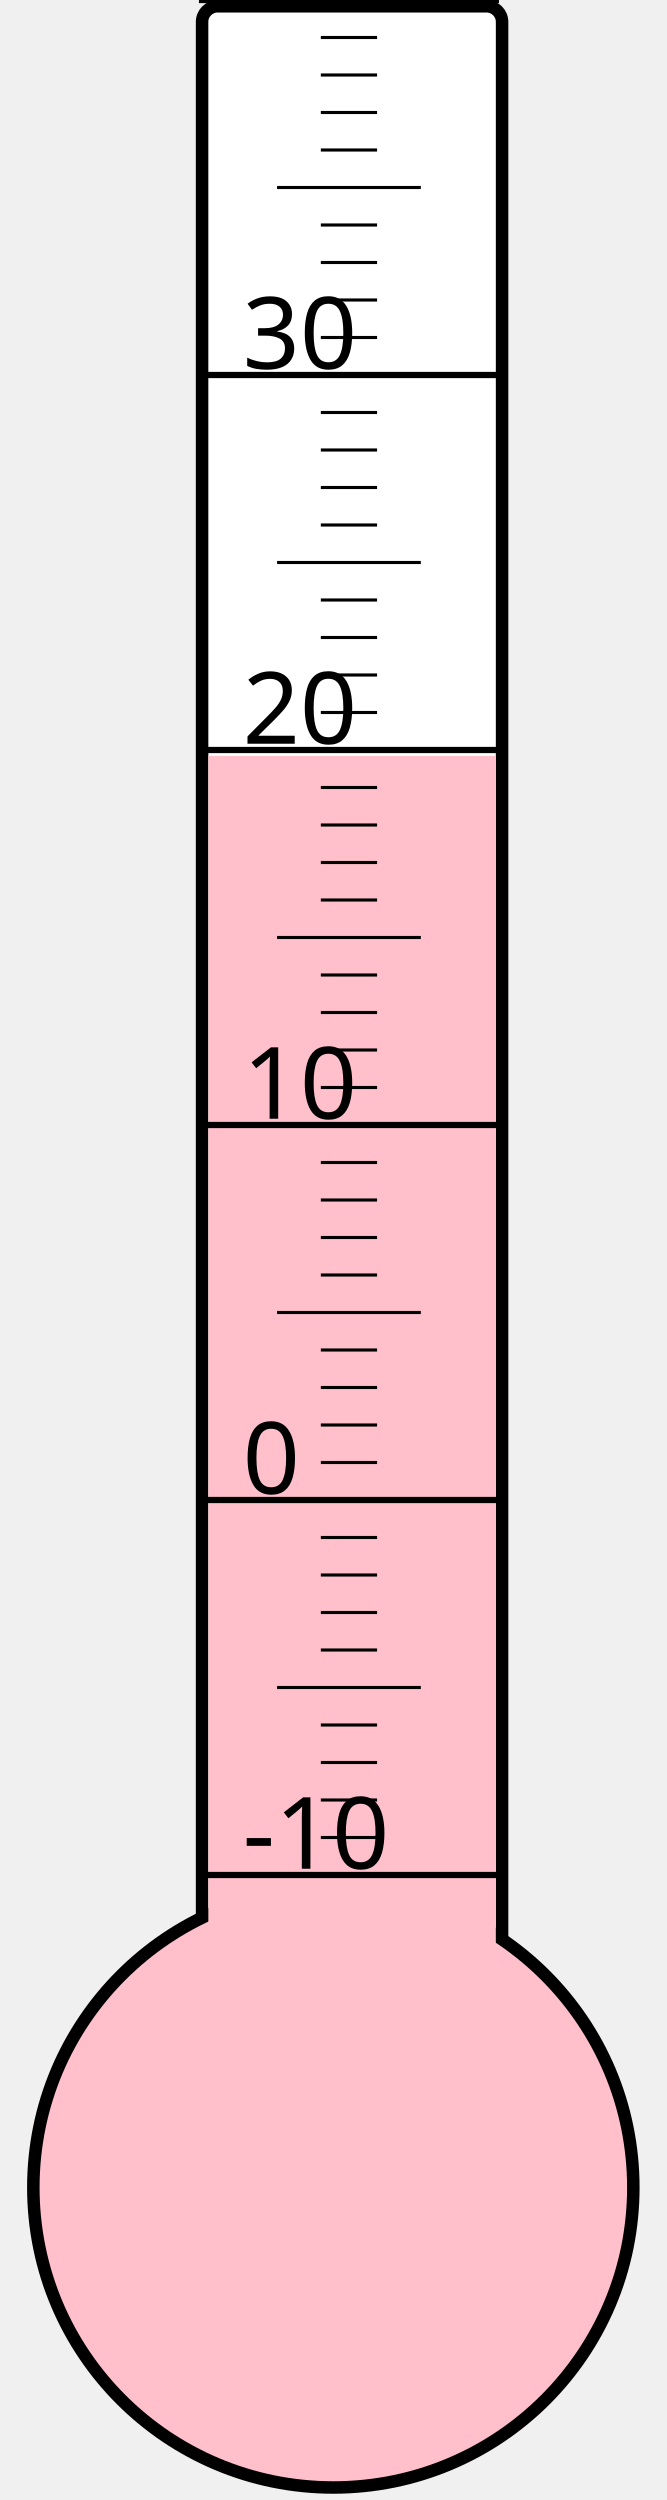
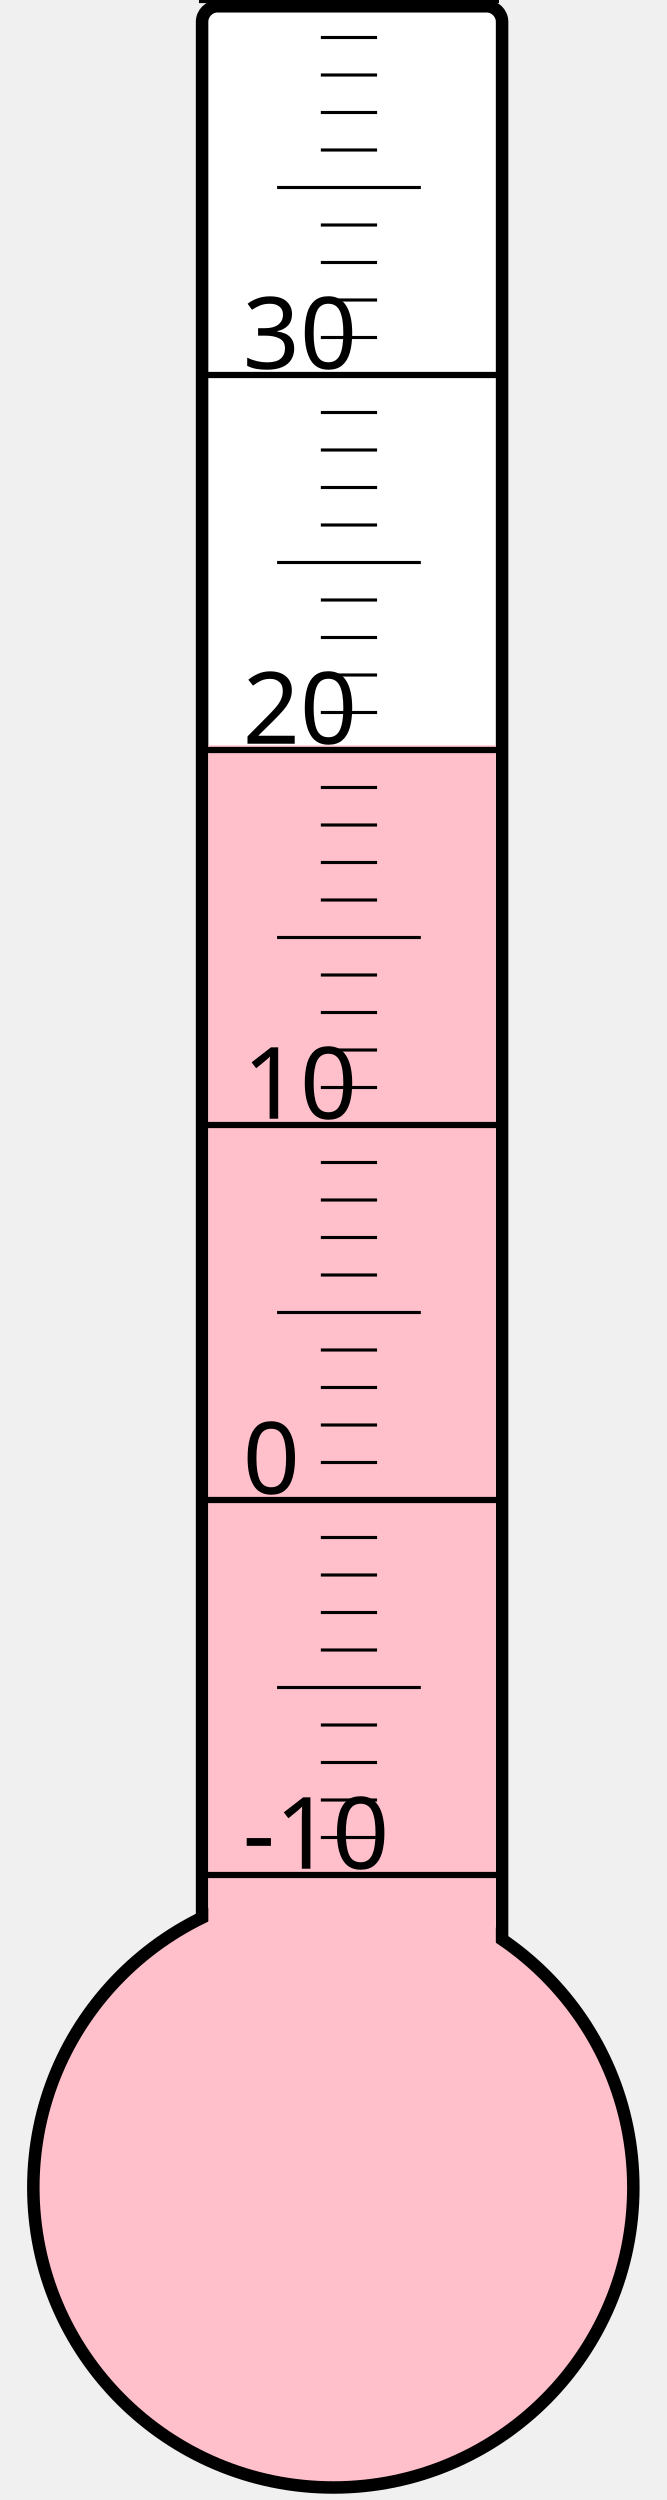
<svg xmlns="http://www.w3.org/2000/svg" width="40px" height="150px" viewBox="0 0 200 800">
  <rect width="200" height="800" x="0" y="0" style="fill: #ffffeb; fill-opacity: 0;" />
  <rect width="96" height="680" x="58" y="2" rx="5" ry="5" style="fill: white; fill-opacity: 1; stroke: black; stroke-width: 4;" />
  <circle cx="100" cy="700" r="96" style="fill: pink; stroke: black; stroke-width: 4;" />
-   <rect width="92" height="458.125" x="60" y="241.875" style="fill: pink; fill-opacity: 1; stroke-width: 0;" />
+   <rect width="92" height="461.5" x="60" y="238.5" style="fill: pink; fill-opacity: 1; stroke-width: 0;" />
  <text x="71" y="598" style="font-family: sans-serif; font-size: 24pt;">-10</text>
  <text x="71" y="478" style="font-family: sans-serif; font-size: 24pt;">0</text>
  <text x="71" y="358" style="font-family: sans-serif; font-size: 24pt;">10</text>
  <text x="71" y="238" style="font-family: sans-serif; font-size: 24pt;">20</text>
  <text x="71" y="118" style="font-family: sans-serif; font-size: 24pt;">30</text>
  <g style="stroke: black;">
    <line x1="57" y1="600" x2="153" y2="600" style="stroke-width: 2;" />
    <line x1="96" y1="588" x2="114" y2="588" style="stroke-width: 1;" />
    <line x1="96" y1="576" x2="114" y2="576" style="stroke-width: 1;" />
    <line x1="96" y1="564" x2="114" y2="564" style="stroke-width: 1;" />
    <line x1="96" y1="552" x2="114" y2="552" style="stroke-width: 1;" />
    <line x1="82" y1="540" x2="128" y2="540" style="stroke-width: 1;" />
    <line x1="96" y1="528" x2="114" y2="528" style="stroke-width: 1;" />
    <line x1="96" y1="516" x2="114" y2="516" style="stroke-width: 1;" />
    <line x1="96" y1="504" x2="114" y2="504" style="stroke-width: 1;" />
    <line x1="96" y1="492" x2="114" y2="492" style="stroke-width: 1;" />
    <line x1="57" y1="480" x2="153" y2="480" style="stroke-width: 2;" />
    <line x1="96" y1="468" x2="114" y2="468" style="stroke-width: 1;" />
    <line x1="96" y1="456" x2="114" y2="456" style="stroke-width: 1;" />
    <line x1="96" y1="444" x2="114" y2="444" style="stroke-width: 1;" />
    <line x1="96" y1="432" x2="114" y2="432" style="stroke-width: 1;" />
    <line x1="82" y1="420" x2="128" y2="420" style="stroke-width: 1;" />
    <line x1="96" y1="408" x2="114" y2="408" style="stroke-width: 1;" />
    <line x1="96" y1="396" x2="114" y2="396" style="stroke-width: 1;" />
    <line x1="96" y1="384" x2="114" y2="384" style="stroke-width: 1;" />
    <line x1="96" y1="372" x2="114" y2="372" style="stroke-width: 1;" />
    <line x1="57" y1="360" x2="153" y2="360" style="stroke-width: 2;" />
    <line x1="96" y1="348" x2="114" y2="348" style="stroke-width: 1;" />
    <line x1="96" y1="336" x2="114" y2="336" style="stroke-width: 1;" />
    <line x1="96" y1="324" x2="114" y2="324" style="stroke-width: 1;" />
    <line x1="96" y1="312" x2="114" y2="312" style="stroke-width: 1;" />
    <line x1="82" y1="300" x2="128" y2="300" style="stroke-width: 1;" />
    <line x1="96" y1="288" x2="114" y2="288" style="stroke-width: 1;" />
    <line x1="96" y1="276" x2="114" y2="276" style="stroke-width: 1;" />
    <line x1="96" y1="264" x2="114" y2="264" style="stroke-width: 1;" />
    <line x1="96" y1="252" x2="114" y2="252" style="stroke-width: 1;" />
    <line x1="57" y1="240" x2="153" y2="240" style="stroke-width: 2;" />
    <line x1="96" y1="228" x2="114" y2="228" style="stroke-width: 1;" />
    <line x1="96" y1="216" x2="114" y2="216" style="stroke-width: 1;" />
    <line x1="96" y1="204" x2="114" y2="204" style="stroke-width: 1;" />
    <line x1="96" y1="192" x2="114" y2="192" style="stroke-width: 1;" />
    <line x1="82" y1="180" x2="128" y2="180" style="stroke-width: 1;" />
    <line x1="96" y1="168" x2="114" y2="168" style="stroke-width: 1;" />
    <line x1="96" y1="156" x2="114" y2="156" style="stroke-width: 1;" />
    <line x1="96" y1="144" x2="114" y2="144" style="stroke-width: 1;" />
    <line x1="96" y1="132" x2="114" y2="132" style="stroke-width: 1;" />
    <line x1="57" y1="120" x2="153" y2="120" style="stroke-width: 2;" />
    <line x1="96" y1="108" x2="114" y2="108" style="stroke-width: 1;" />
    <line x1="96" y1="96" x2="114" y2="96" style="stroke-width: 1;" />
    <line x1="96" y1="84" x2="114" y2="84" style="stroke-width: 1;" />
    <line x1="96" y1="72" x2="114" y2="72" style="stroke-width: 1;" />
    <line x1="82" y1="60" x2="128" y2="60" style="stroke-width: 1;" />
    <line x1="96" y1="48" x2="114" y2="48" style="stroke-width: 1;" />
    <line x1="96" y1="36" x2="114" y2="36" style="stroke-width: 1;" />
    <line x1="96" y1="24" x2="114" y2="24" style="stroke-width: 1;" />
    <line x1="96" y1="12" x2="114" y2="12" style="stroke-width: 1;" />
    <line x1="57" y1="0" x2="153" y2="0" style="stroke-width: 2;" />
  </g>
</svg>
